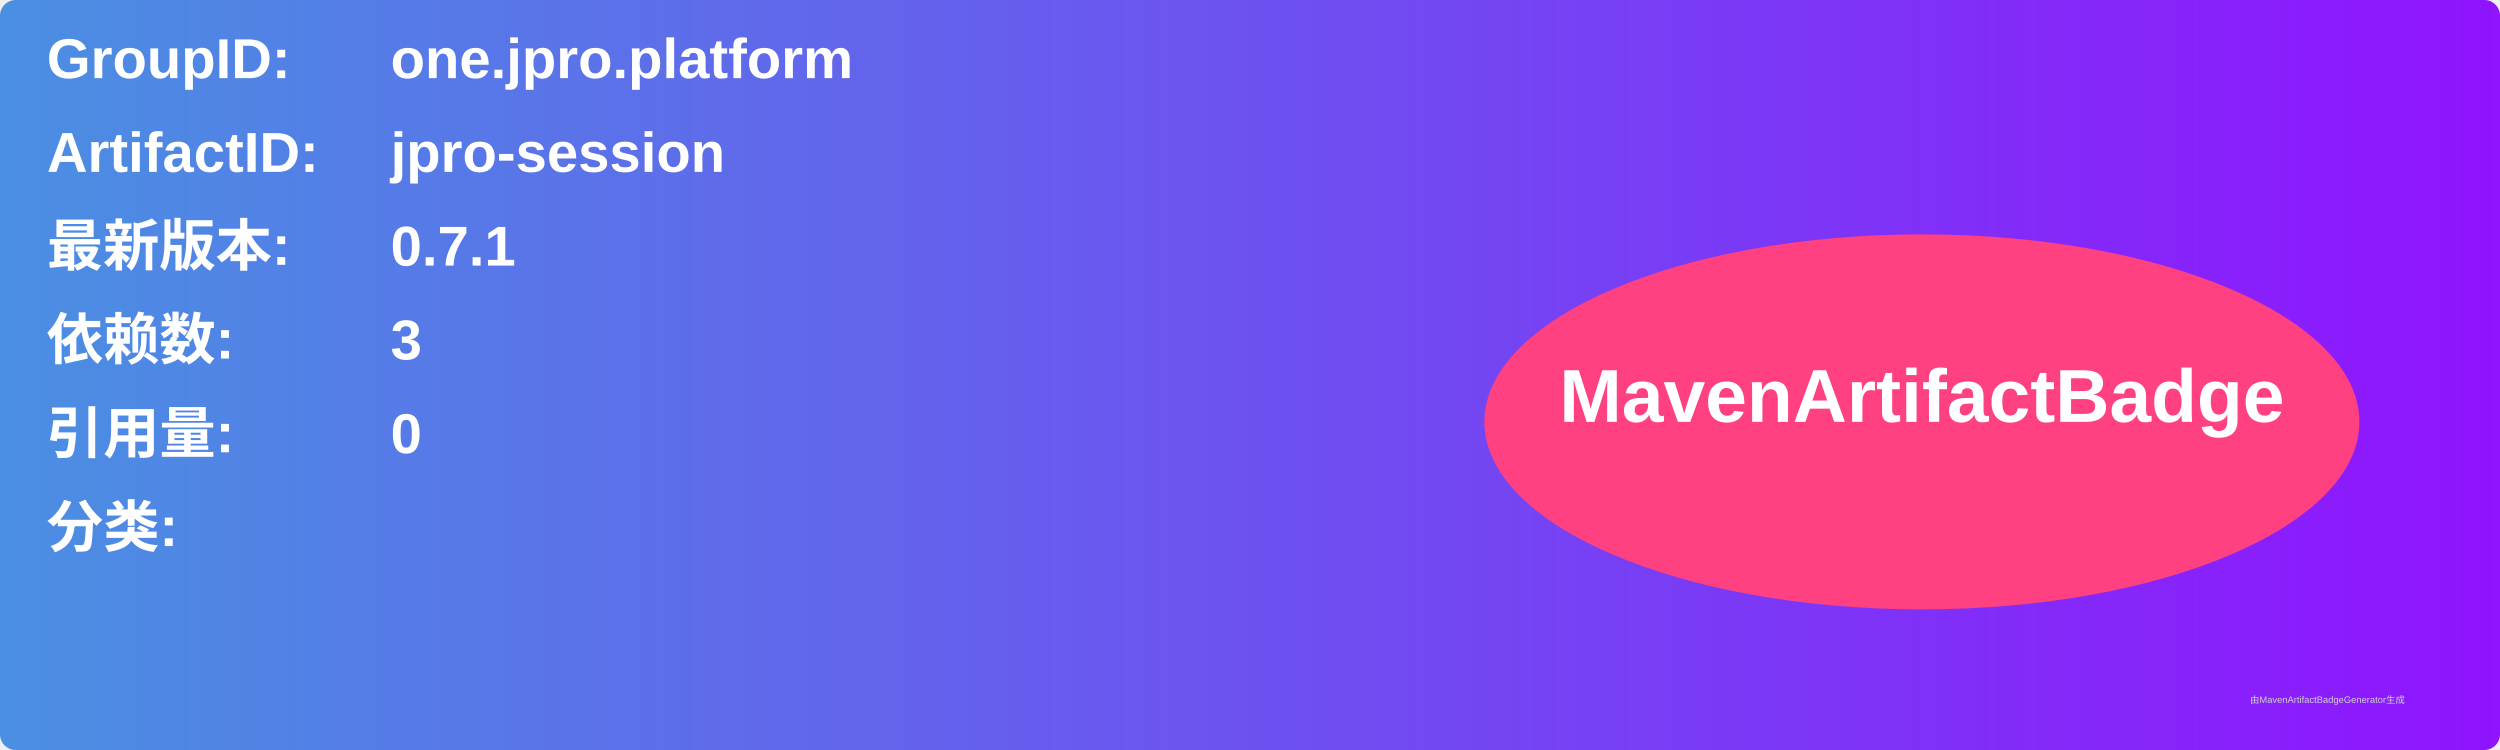
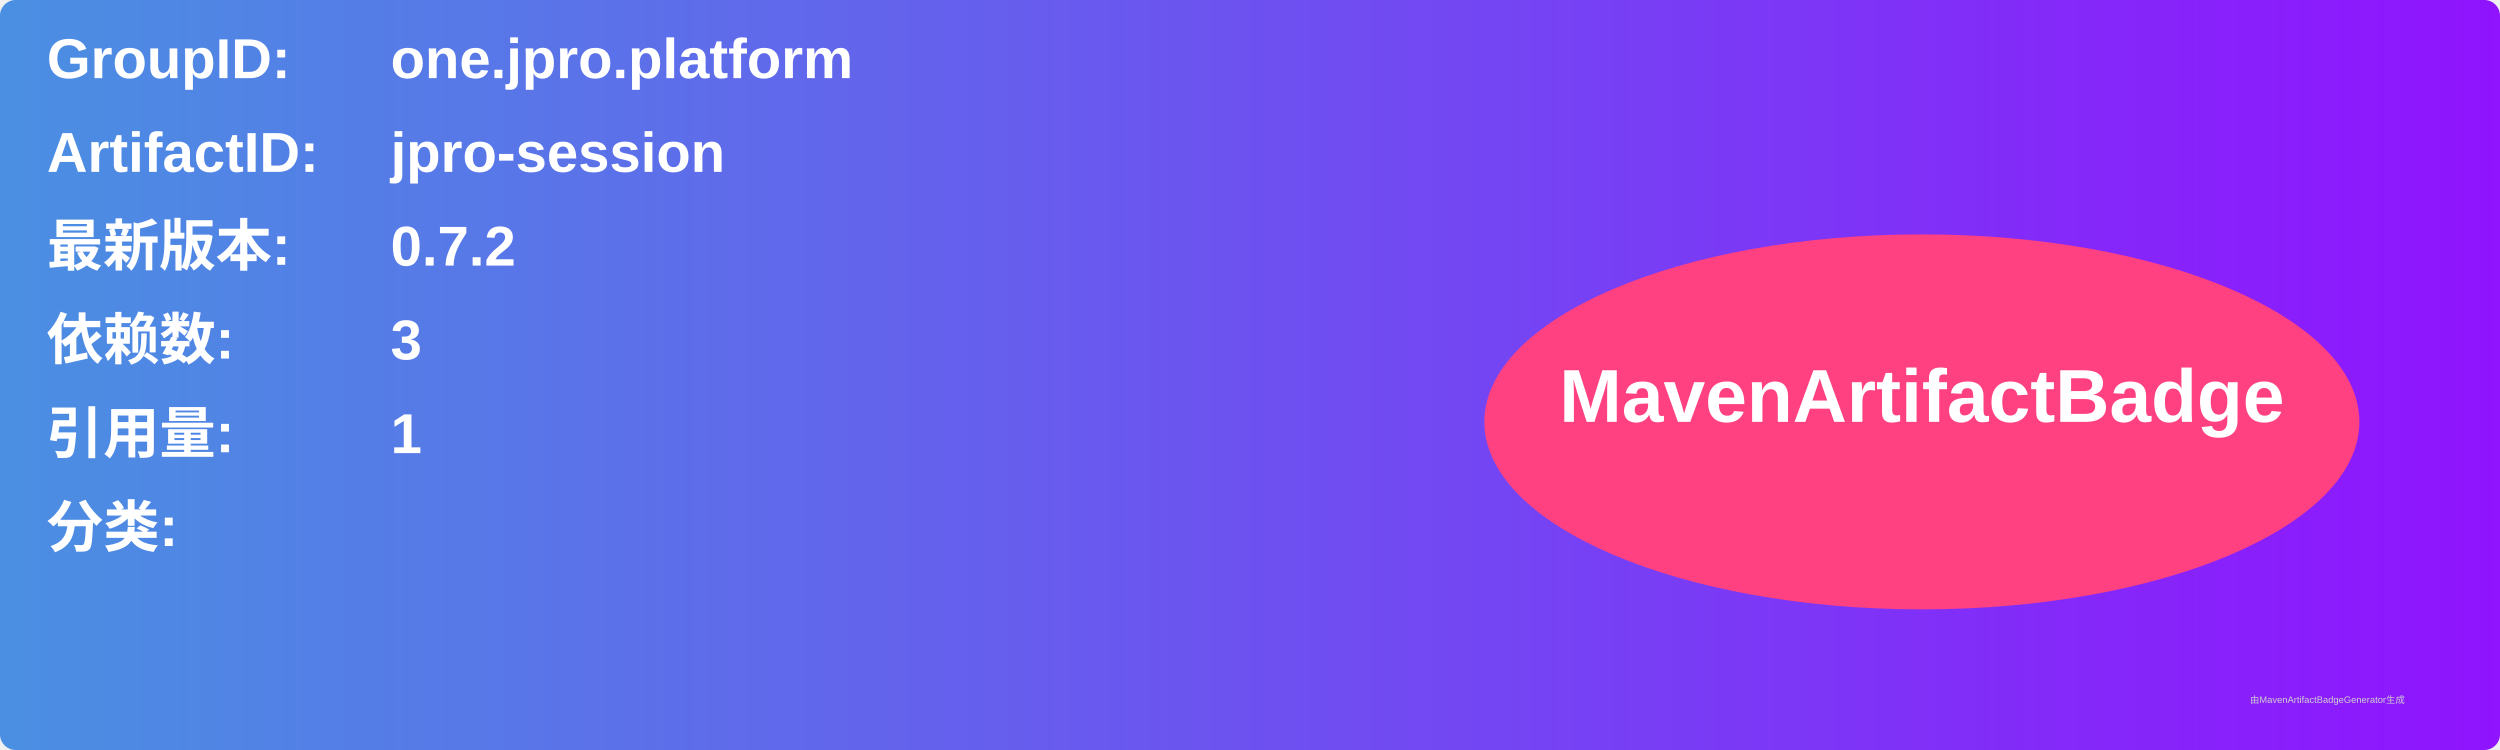
<svg xmlns="http://www.w3.org/2000/svg" width="800" height="240" viewBox="0 0 800 240">
  <linearGradient id="grad" x1="0%" y1="0%" x2="100%" y2="0%">
    <stop offset="0%" stop-color="#4a90e2" />
    <stop offset="100%" stop-color="#9013fe" />
  </linearGradient>
  <rect width="100%" height="100%" rx="5" ry="5" fill="url(#grad)" />
  <g transform="translate(15, 15)">
    <text x="0" y="10" font-family="Arial" font-size="18" fill="white" font-weight="bold" width="260">GroupID:</text>
    <text x="110" y="10" font-family="Arial" font-size="18" fill="white" font-weight="bold" width="460">one.jpro.platform</text>
    <text x="0" y="40" font-family="Arial" font-size="18" fill="white" font-weight="bold" width="260">ArtifactID:</text>
    <text x="110" y="40" font-family="Arial" font-size="18" fill="white" font-weight="bold" width="460">jpro-session</text>
    <text x="0" y="70" font-family="Arial" font-size="18" fill="white" font-weight="bold">最新版本:</text>
    <text x="110" y="70" font-family="Arial" font-size="18" fill="white" font-weight="bold">
-       <tspan font-weight="bold">0.7.1</tspan>
+       <tspan font-weight="bold">0.7.2</tspan>
    </text>
    <text x="0" y="100" font-family="Arial" font-size="18" fill="white" font-weight="bold">依赖数: </text>
    <text x="110" y="100" font-family="Arial" font-size="18" fill="white">
      <tspan font-weight="bold">3</tspan>
    </text>
    <text x="0" y="130" font-family="Arial" font-size="18" fill="white" font-weight="bold">引用量: </text>
    <text x="110" y="130" font-family="Arial" font-size="18" fill="white">
-       <tspan font-weight="bold">0</tspan>
+       <tspan font-weight="bold">1</tspan>
    </text>
    <text x="0" y="160" font-family="Arial" font-size="18" fill="white" font-weight="bold">分类:</text>
    <text x="10" y="190" font-family="Arial" font-size="10" fill="white">
      <tspan font-weight="bold" />
    </text>
    <ellipse cx="600" cy="120" rx="140" ry="60" fill="#ff4081" />
    <text x="600" y="120" text-anchor="middle" font-family="Arial" font-size="24" fill="white" font-weight="bold">MavenArtifactBadge</text>
  </g>
  <text x="720" y="225" font-family="Arial" font-size="3" fill="#d0d0d0">由MavenArtifactBadgeGenerator生成</text>
</svg>
